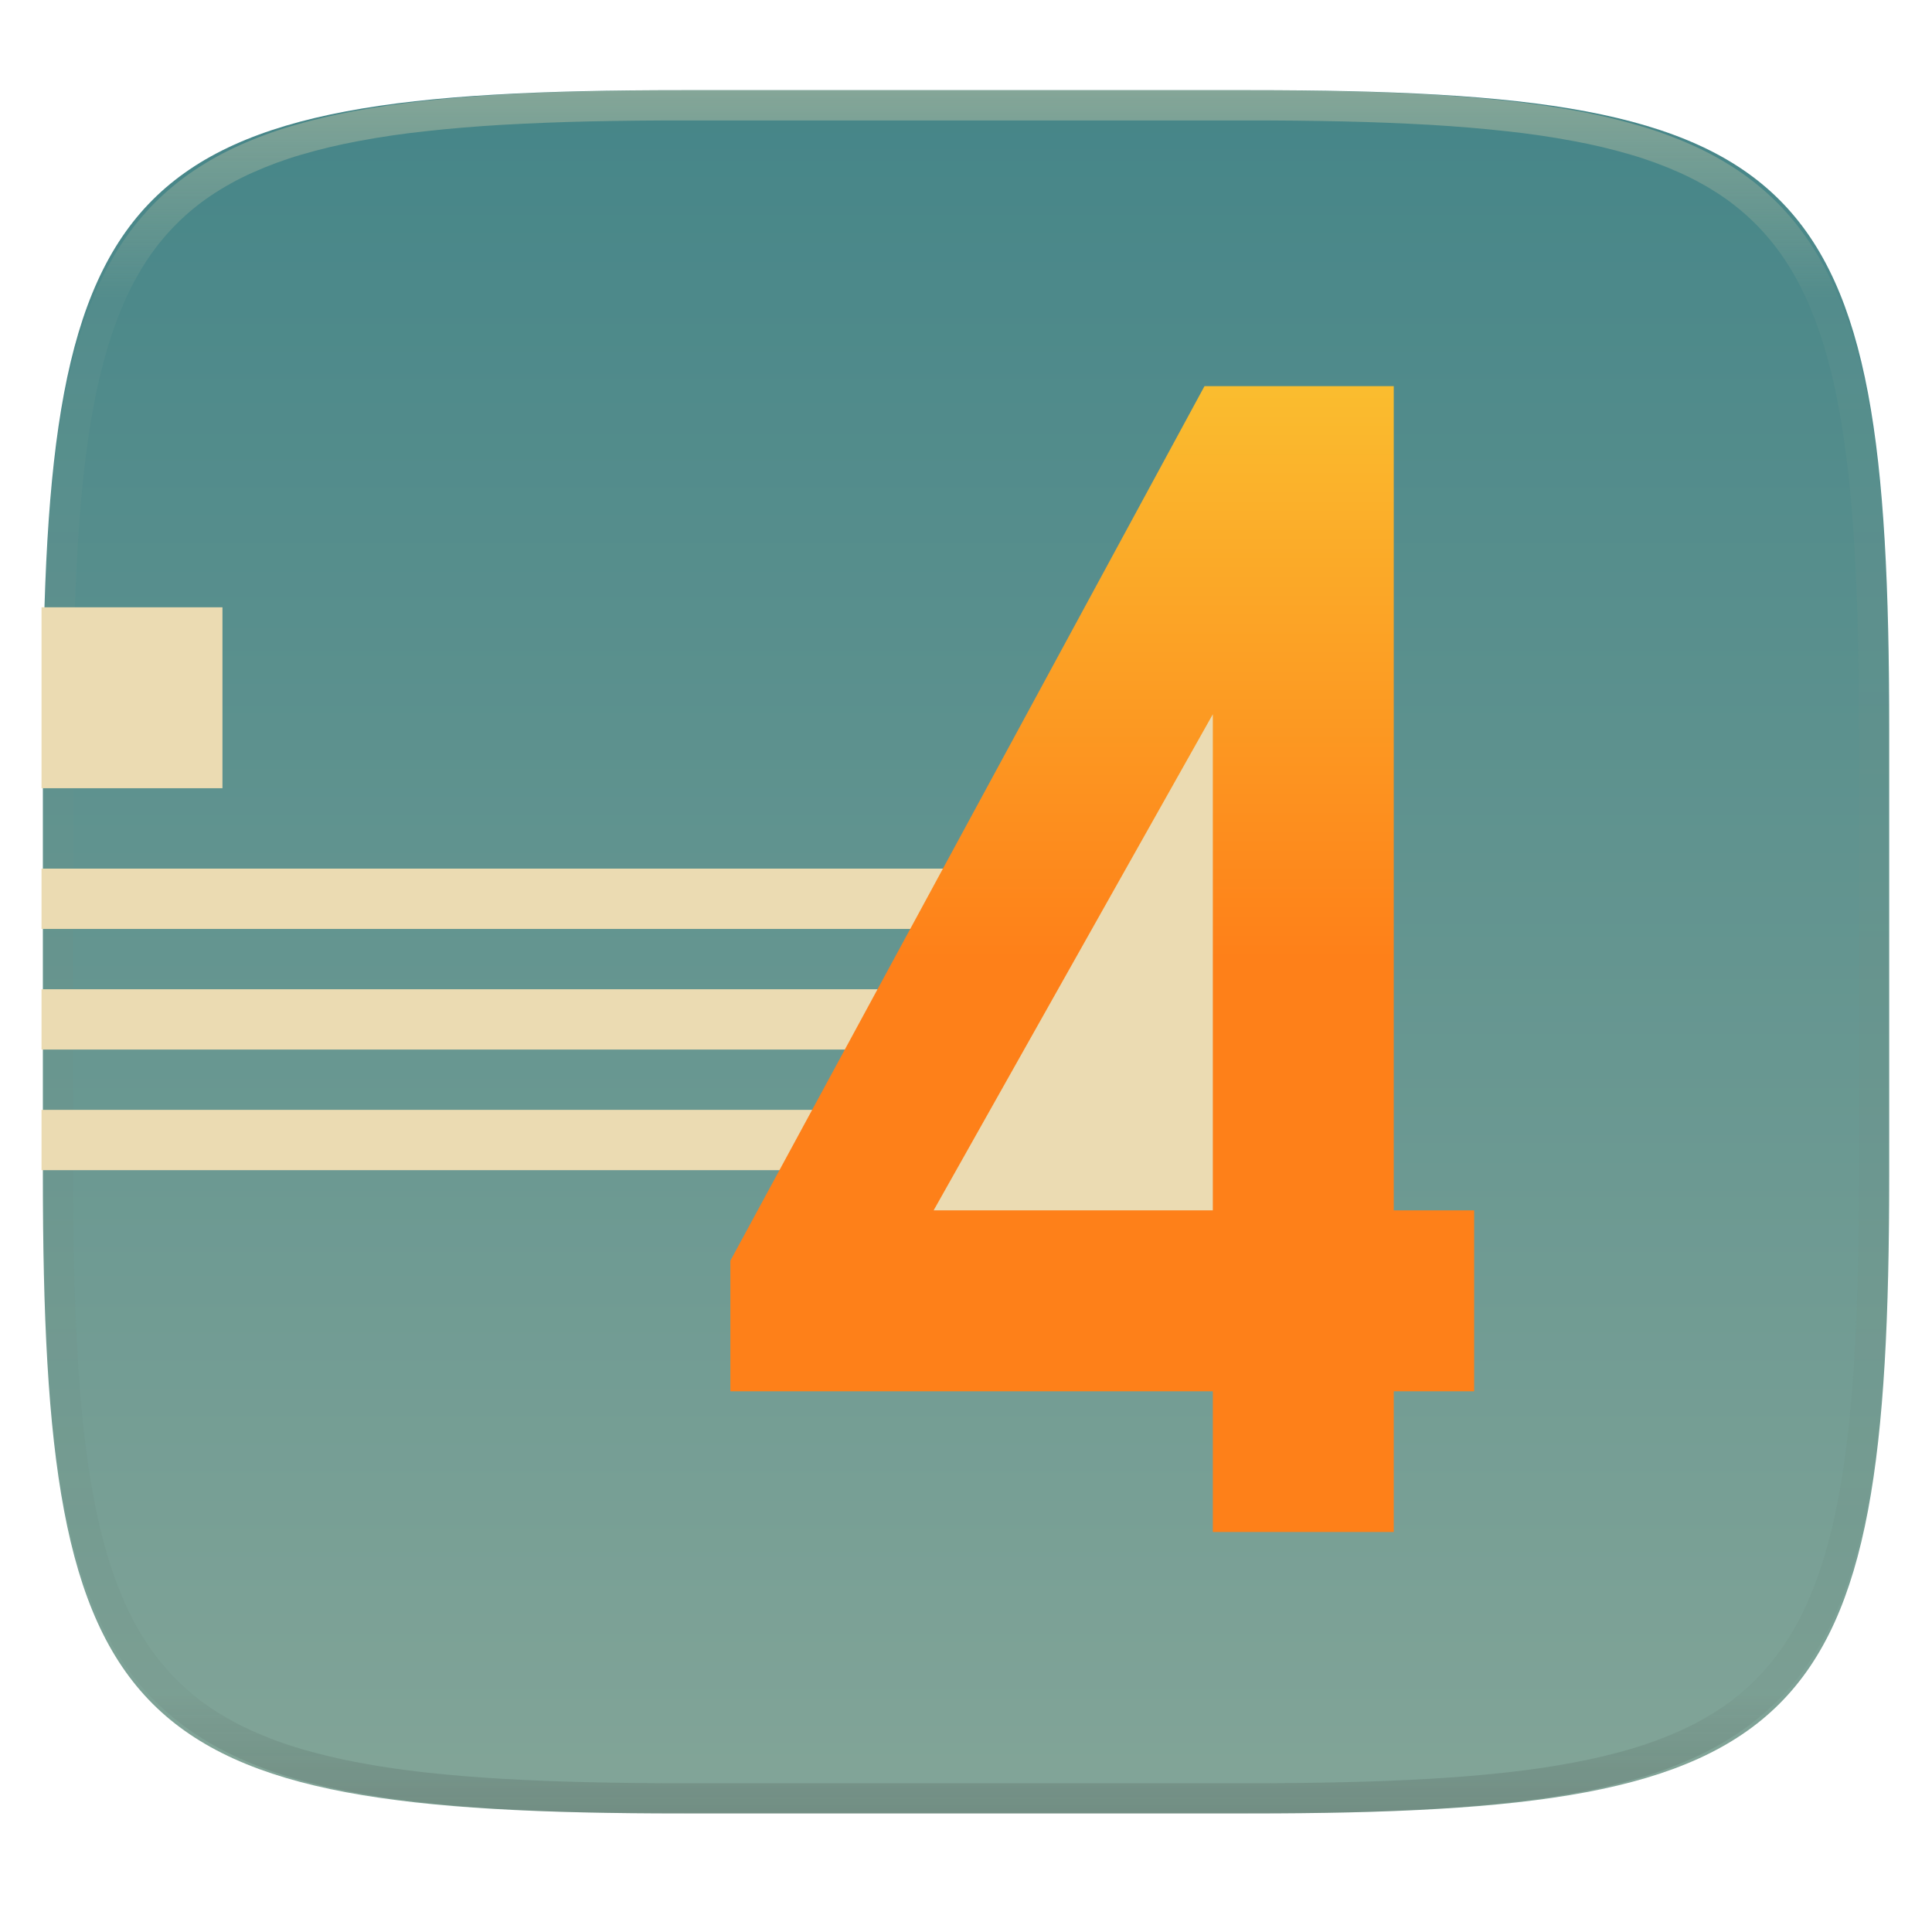
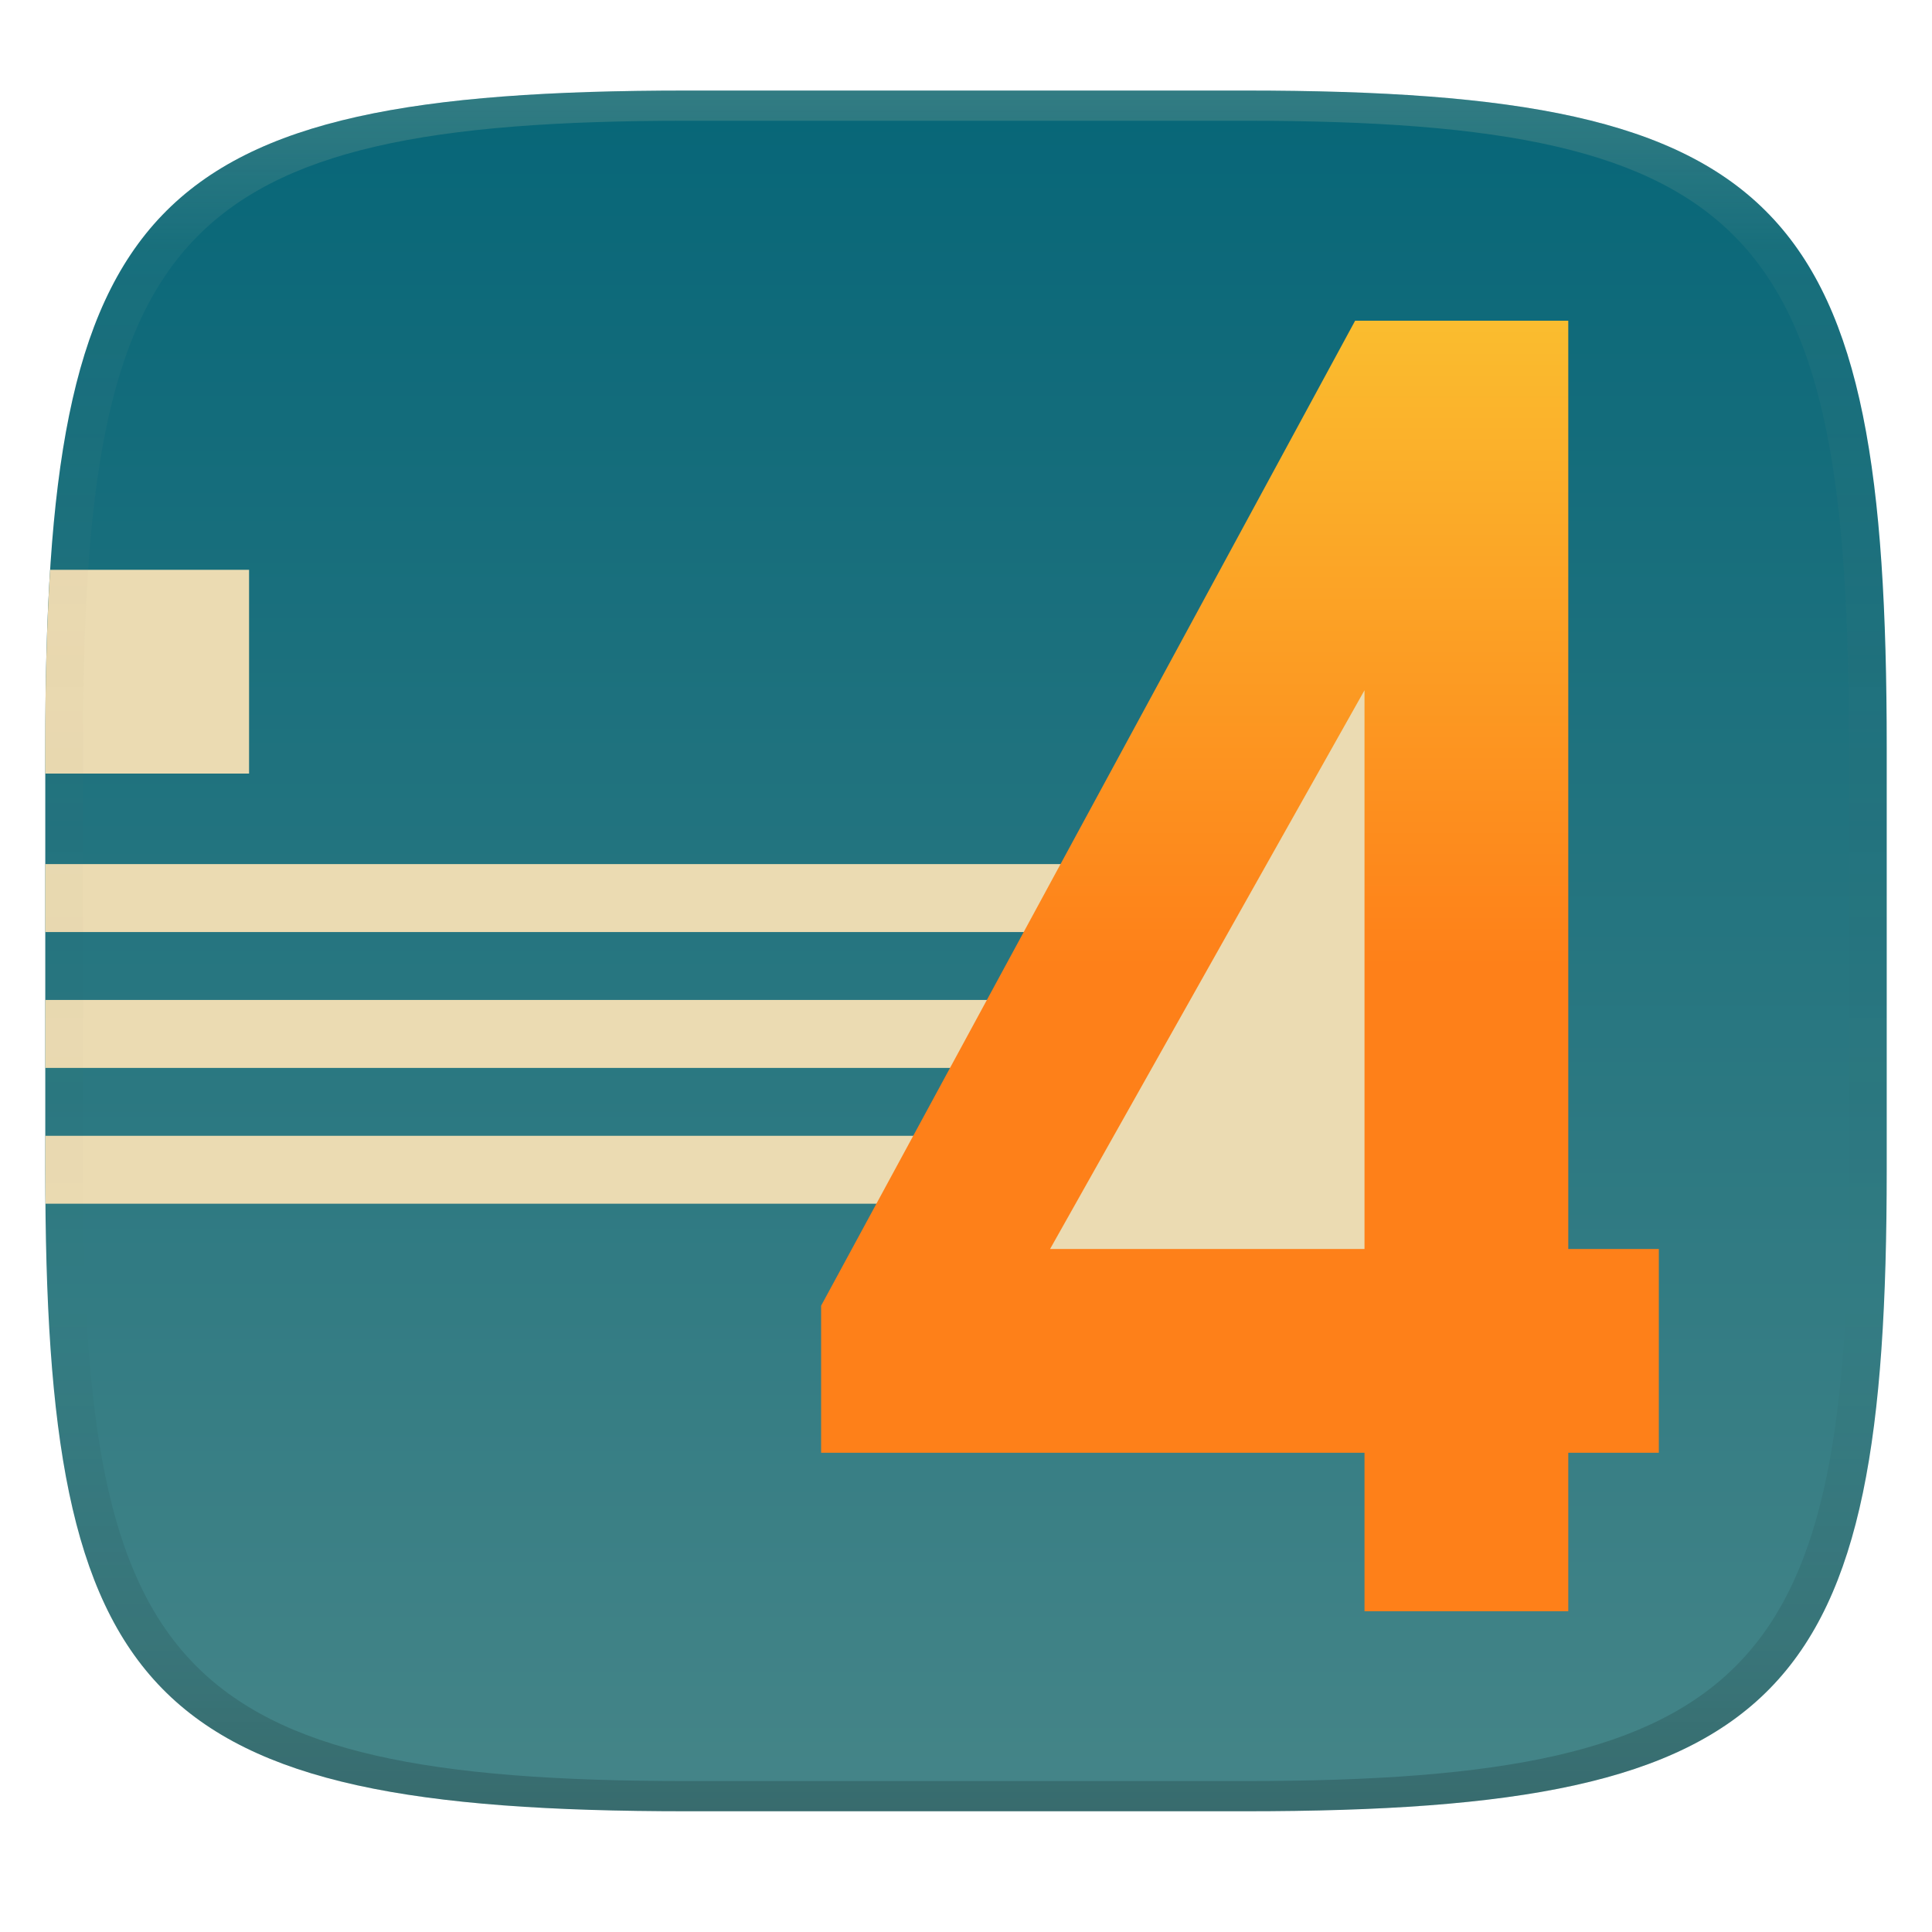
- <svg xmlns="http://www.w3.org/2000/svg" style="isolation:isolate" width="256" height="256" viewBox="0 0 256 256">
+ <svg xmlns="http://www.w3.org/2000/svg" width="256" height="256" version="1.1">
  <defs>
-     <clipPath id="_clipPath_TdFio2EPpJ3zoBm3P2yvw1r0jhKyylP3">
-       <rect width="256" height="256" />
-     </clipPath>
+     <linearGradient id="linearGradient31" x1=".5" x2=".5" y2="1" gradientTransform="matrix(244,0,0,228,5.986,12)" gradientUnits="userSpaceOnUse">
+       <stop stop-color="#ebdbb2" stop-opacity=".2" offset="0" />
+       <stop stop-color="#ebdbb2" stop-opacity=".05" offset=".1" />
+       <stop stop-opacity="0" offset=".704" />
+       <stop stop-opacity=".1" offset=".897" />
+       <stop stop-opacity=".2" offset="1" />
+     </linearGradient>
+     <linearGradient id="linearGradient6" x1="140" x2="140" y1="12" y2="240" gradientUnits="userSpaceOnUse">
+       <stop stop-color="#076678" offset="0" />
+       <stop stop-color="#458588" offset="1" />
+     </linearGradient>
+     <linearGradient id="_lgradient_305" x2="0" y2="1" gradientTransform="matrix(111 0 0 171 108.8 42.499)" gradientUnits="userSpaceOnUse">
+       <stop stop-color="#fabd2f" offset="0" />
+       <stop stop-color="#fe8019" offset=".5" />
+       <stop stop-color="#fe8019" offset="1" />
+     </linearGradient>
  </defs>
-   <g clip-path="url(#_clipPath_TdFio2EPpJ3zoBm3P2yvw1r0jhKyylP3)">
-     <g filter="url(#da7N8djhwx0spliqWj0jEKIZm9fkGtwT)">
-       <linearGradient id="_lgradient_303" x1=".5" x2=".5" y1="0" y2="1" gradientTransform="matrix(244.648,0,0,228.338,5.68,11.95)" gradientUnits="userSpaceOnUse">
-         <stop offset="0%" style="stop-color:#458588" />
-         <stop offset="100%" style="stop-color:#83a598" />
-       </linearGradient>
-       <path fill="url(#_lgradient_303)" d="M 165.689 11.95 C 239.745 11.95 250.328 22.507 250.328 96.494 L 250.328 155.745 C 250.328 229.731 239.745 240.288 165.689 240.288 L 90.319 240.288 C 16.264 240.288 5.68 229.731 5.68 155.745 L 5.68 96.494 C 5.68 22.507 16.264 11.95 90.319 11.95 L 165.689 11.95 Z" />
-     </g>
-     <g opacity=".4">
-       <linearGradient id="_lgradient_304" x1=".517" x2=".517" y1="0" y2="1" gradientTransform="matrix(244.65,0,0,228.34,5.68,11.95)" gradientUnits="userSpaceOnUse">
-         <stop offset="0%" style="stop-color:#ebdbb2" />
-         <stop offset="12.5%" stop-opacity=".098" style="stop-color:#ebdbb2" />
-         <stop offset="92.5%" stop-opacity=".098" style="stop-color:#282828" />
-         <stop offset="100%" stop-opacity=".498" style="stop-color:#282828" />
-       </linearGradient>
-       <path fill="url(#_lgradient_304)" fill-rule="evenodd" d="M 165.068 11.951 C 169.396 11.941 173.724 11.991 178.052 12.089 C 181.927 12.167 185.803 12.315 189.678 12.541 C 193.131 12.737 196.583 13.022 200.026 13.395 C 203.085 13.73 206.144 14.181 209.174 14.741 C 211.889 15.243 214.574 15.881 217.22 16.657 C 219.62 17.355 221.971 18.219 224.243 19.241 C 226.358 20.184 228.384 21.304 230.302 22.591 C 232.142 23.829 233.863 25.244 235.437 26.806 C 237.001 28.378 238.417 30.088 239.656 31.925 C 240.945 33.841 242.066 35.865 243.02 37.967 C 244.043 40.247 244.909 42.585 245.617 44.972 C 246.394 47.615 247.034 50.297 247.535 53.009 C 248.096 56.035 248.548 59.081 248.883 62.136 C 249.257 65.575 249.542 69.014 249.739 72.462 C 249.965 76.323 250.112 80.194 250.201 84.055 C 250.289 88.378 250.339 92.701 250.329 97.014 L 250.329 155.226 C 250.339 159.549 250.289 163.862 250.201 168.185 C 250.112 172.056 249.965 175.917 249.739 179.778 C 249.542 183.226 249.257 186.675 248.883 190.104 C 248.548 193.159 248.096 196.215 247.535 199.241 C 247.034 201.943 246.394 204.625 245.617 207.268 C 244.909 209.655 244.043 212.003 243.02 214.273 C 242.066 216.385 240.945 218.399 239.656 220.315 C 238.417 222.152 237.001 223.872 235.437 225.434 C 233.863 226.996 232.142 228.411 230.302 229.649 C 228.384 230.936 226.358 232.056 224.243 232.999 C 221.971 234.021 219.62 234.885 217.22 235.593 C 214.574 236.369 211.889 237.007 209.174 237.499 C 206.144 238.068 203.085 238.51 200.026 238.845 C 196.583 239.218 193.131 239.503 189.678 239.699 C 185.803 239.925 181.927 240.073 178.052 240.161 C 173.724 240.249 169.396 240.299 165.068 240.289 L 90.942 240.289 C 86.614 240.299 82.286 240.249 77.958 240.161 C 74.083 240.073 70.207 239.925 66.332 239.699 C 62.879 239.503 59.427 239.218 55.984 238.845 C 52.925 238.51 49.866 238.068 46.836 237.499 C 44.121 237.007 41.436 236.369 38.79 235.593 C 36.39 234.885 34.039 234.021 31.767 232.999 C 29.652 232.056 27.626 230.936 25.708 229.649 C 23.868 228.411 22.147 226.996 20.573 225.434 C 19.009 223.872 17.593 222.152 16.354 220.315 C 15.065 218.399 13.944 216.385 12.99 214.273 C 11.967 212.003 11.101 209.655 10.393 207.268 C 9.616 204.625 8.976 201.943 8.475 199.241 C 7.914 196.215 7.462 193.159 7.127 190.104 C 6.753 186.675 6.468 183.226 6.271 179.778 C 6.045 175.917 5.898 172.056 5.809 168.185 C 5.721 163.862 5.671 159.549 5.681 155.226 L 5.681 97.014 C 5.671 92.701 5.721 88.378 5.809 84.055 C 5.898 80.194 6.045 76.323 6.271 72.462 C 6.468 69.014 6.753 65.575 7.127 62.136 C 7.462 59.081 7.914 56.035 8.475 53.009 C 8.976 50.297 9.616 47.615 10.393 44.972 C 11.101 42.585 11.967 40.247 12.99 37.967 C 13.944 35.865 15.065 33.841 16.354 31.925 C 17.593 30.088 19.009 28.378 20.573 26.806 C 22.147 25.244 23.868 23.829 25.708 22.591 C 27.626 21.304 29.652 20.184 31.767 19.241 C 34.039 18.219 36.39 17.355 38.79 16.657 C 41.436 15.881 44.121 15.243 46.836 14.741 C 49.866 14.181 52.925 13.73 55.984 13.395 C 59.427 13.022 62.879 12.737 66.332 12.541 C 70.207 12.315 74.083 12.167 77.958 12.089 C 82.286 11.991 86.614 11.941 90.942 11.951 L 165.068 11.951 Z M 165.078 15.96 C 169.376 15.95 173.675 15.999 177.973 16.087 C 181.8 16.176 185.626 16.323 189.452 16.539 C 192.836 16.736 196.219 17.011 199.583 17.384 C 202.554 17.699 205.515 18.131 208.446 18.681 C 211.023 19.153 213.58 19.762 216.099 20.499 C 218.322 21.147 220.495 21.953 222.6 22.896 C 224.509 23.751 226.338 24.763 228.069 25.922 C 229.692 27.013 231.207 28.26 232.594 29.646 C 233.981 31.031 235.23 32.544 236.332 34.165 C 237.492 35.894 238.506 37.712 239.361 39.608 C 240.306 41.72 241.112 43.892 241.761 46.102 C 242.509 48.617 243.109 51.162 243.591 53.736 C 244.132 56.664 244.565 59.611 244.889 62.578 C 245.263 65.938 245.539 69.308 245.735 72.688 C 245.952 76.51 246.109 80.322 246.188 84.144 C 246.276 88.437 246.325 92.721 246.325 97.014 C 246.325 97.014 246.325 97.014 246.325 97.014 L 246.325 155.226 C 246.325 155.226 246.325 155.226 246.325 155.226 C 246.325 159.519 246.276 163.803 246.188 168.096 C 246.109 171.918 245.952 175.74 245.735 179.552 C 245.539 182.932 245.263 186.302 244.889 189.672 C 244.565 192.629 244.132 195.576 243.591 198.504 C 243.109 201.078 242.509 203.623 241.761 206.138 C 241.112 208.358 240.306 210.52 239.361 212.632 C 238.506 214.528 237.492 216.356 236.332 218.075 C 235.23 219.706 233.981 221.219 232.594 222.604 C 231.207 223.98 229.692 225.227 228.069 226.318 C 226.338 227.477 224.509 228.489 222.6 229.344 C 220.495 230.297 218.322 231.093 216.099 231.741 C 213.58 232.478 211.023 233.087 208.446 233.559 C 205.515 234.109 202.554 234.541 199.583 234.865 C 196.219 235.229 192.836 235.514 189.452 235.701 C 185.626 235.917 181.8 236.074 177.973 236.153 C 173.675 236.251 169.376 236.29 165.078 236.29 C 165.078 236.29 165.078 236.29 165.068 236.29 L 90.942 236.29 C 90.932 236.29 90.932 236.29 90.932 236.29 C 86.634 236.29 82.335 236.251 78.037 236.153 C 74.21 236.074 70.384 235.917 66.558 235.701 C 63.174 235.514 59.791 235.229 56.427 234.865 C 53.456 234.541 50.495 234.109 47.564 233.559 C 44.987 233.087 42.43 232.478 39.911 231.741 C 37.688 231.093 35.515 230.297 33.41 229.344 C 31.501 228.489 29.672 227.477 27.941 226.318 C 26.318 225.227 24.803 223.98 23.416 222.604 C 22.029 221.219 20.78 219.706 19.678 218.075 C 18.518 216.356 17.504 214.528 16.649 212.632 C 15.704 210.52 14.898 208.358 14.249 206.138 C 13.501 203.623 12.901 201.078 12.419 198.504 C 11.878 195.576 11.445 192.629 11.121 189.672 C 10.747 186.302 10.472 182.932 10.275 179.552 C 10.058 175.74 9.901 171.918 9.822 168.096 C 9.734 163.803 9.685 159.519 9.685 155.226 C 9.685 155.226 9.685 155.226 9.685 155.226 L 9.685 97.014 C 9.685 97.014 9.685 97.014 9.685 97.014 C 9.685 92.721 9.734 88.437 9.822 84.144 C 9.901 80.322 10.058 76.51 10.275 72.688 C 10.472 69.308 10.747 65.938 11.121 62.578 C 11.445 59.611 11.878 56.664 12.419 53.736 C 12.901 51.162 13.501 48.617 14.249 46.102 C 14.898 43.892 15.704 41.72 16.649 39.608 C 17.504 37.712 18.518 35.894 19.678 34.165 C 20.78 32.544 22.029 31.031 23.416 29.646 C 24.803 28.26 26.318 27.013 27.941 25.922 C 29.672 24.763 31.501 23.751 33.41 22.896 C 35.515 21.953 37.688 21.147 39.911 20.499 C 42.43 19.762 44.987 19.153 47.564 18.681 C 50.495 18.131 53.456 17.699 56.427 17.384 C 59.791 17.011 63.174 16.736 66.558 16.539 C 70.384 16.323 74.21 16.176 78.037 16.087 C 82.335 15.999 86.634 15.95 90.932 15.96 C 90.932 15.96 90.932 15.96 90.942 15.96 L 165.068 15.96 C 165.078 15.96 165.078 15.96 165.078 15.96 Z" />
-     </g>
-     <g>
-       <path fill="#ebdbb2" d="M 168.763 70.148 L 168.763 172.634 L 111.826 172.634 L 168.763 70.148 Z" />
-       <path fill="#ebdbb2" d="M 5.502 80.47 L 5.502 104.443 L 29.476 104.443 L 29.476 80.47 L 5.502 80.47 Z M 5.502 115.098 L 5.502 123.089 L 138.077 123.089 L 138.077 115.098 L 5.502 115.098 Z M 5.502 131.08 L 5.502 139.071 L 138.077 139.071 L 138.077 131.08 L 5.502 131.08 Z M 5.502 147.062 L 5.502 155.053 L 138.077 155.053 L 138.077 147.062 L 5.502 147.062 Z" />
-       <linearGradient id="_lgradient_305" x1="0" x2="0" y1="0" y2="1" gradientTransform="matrix(98.557,0,0,151.831,96.776,51.169)" gradientUnits="userSpaceOnUse">
-         <stop offset="0%" style="stop-color:#fabd2f" />
-         <stop offset="50%" style="stop-color:#fe8019" />
-         <stop offset="100%" style="stop-color:#fe8019" />
-       </linearGradient>
-       <path fill="url(#_lgradient_305)" d="M 159.6 51.169 L 96.776 167.051 L 96.776 184.354 L 160.705 184.354 L 160.705 203 L 184.679 203 L 184.679 184.354 L 195.333 184.354 L 195.333 160.381 L 184.679 160.381 L 184.679 51.169 L 172.559 51.169 L 159.6 51.169 Z M 160.705 94.643 L 160.705 160.381 L 123.71 160.381 L 160.705 94.643 Z" />
-     </g>
-   </g>
+   <path d="m165 12c72 0 85 15 85 87v56c0 70-13 85-85 85h-74c-72 0-85-15-85-85v-56c0-72 13-87 85-87z" fill="url(#linearGradient6)" style="isolation:isolate" />
+   <path d="m189.88 63.875-38.125 68.625h-145.75v9h140.75l-5 9h-135.75c0 1.188 0.002 5.992 0.019 9h130.73l-11 19.801h64.125zm-183.24 11.625c-0.793 12.857-0.639 24.969-0.639 27h27.002v-27zm-0.639 39v9h149.31v-9z" fill="#ebdbb2" stroke-width="1.126" style="isolation:isolate" />
+   <path d="m179.56 42.499-70.757 130.51v19.488h72.001v21h27.001v-21h11.999v-27h-11.999v-123h-13.65zm1.244 48.963v74.039h-41.666z" fill="url(#_lgradient_305)" stroke-width="1.126" style="isolation:isolate" />
+   <path d="m91 12c-72 0-85 15-85 87v56c0 70 13 85 85 85h74c72 0 85-15 85-85v-56c0-72-13-87-85-87zm0 4h74c68 0 80 15 80 83v56c0 66-12 81-80 81h-74c-68 0-80-15-80-81v-56c0-68 12-83 80-83z" fill="url(#linearGradient31)" style="isolation:isolate" />
</svg>
